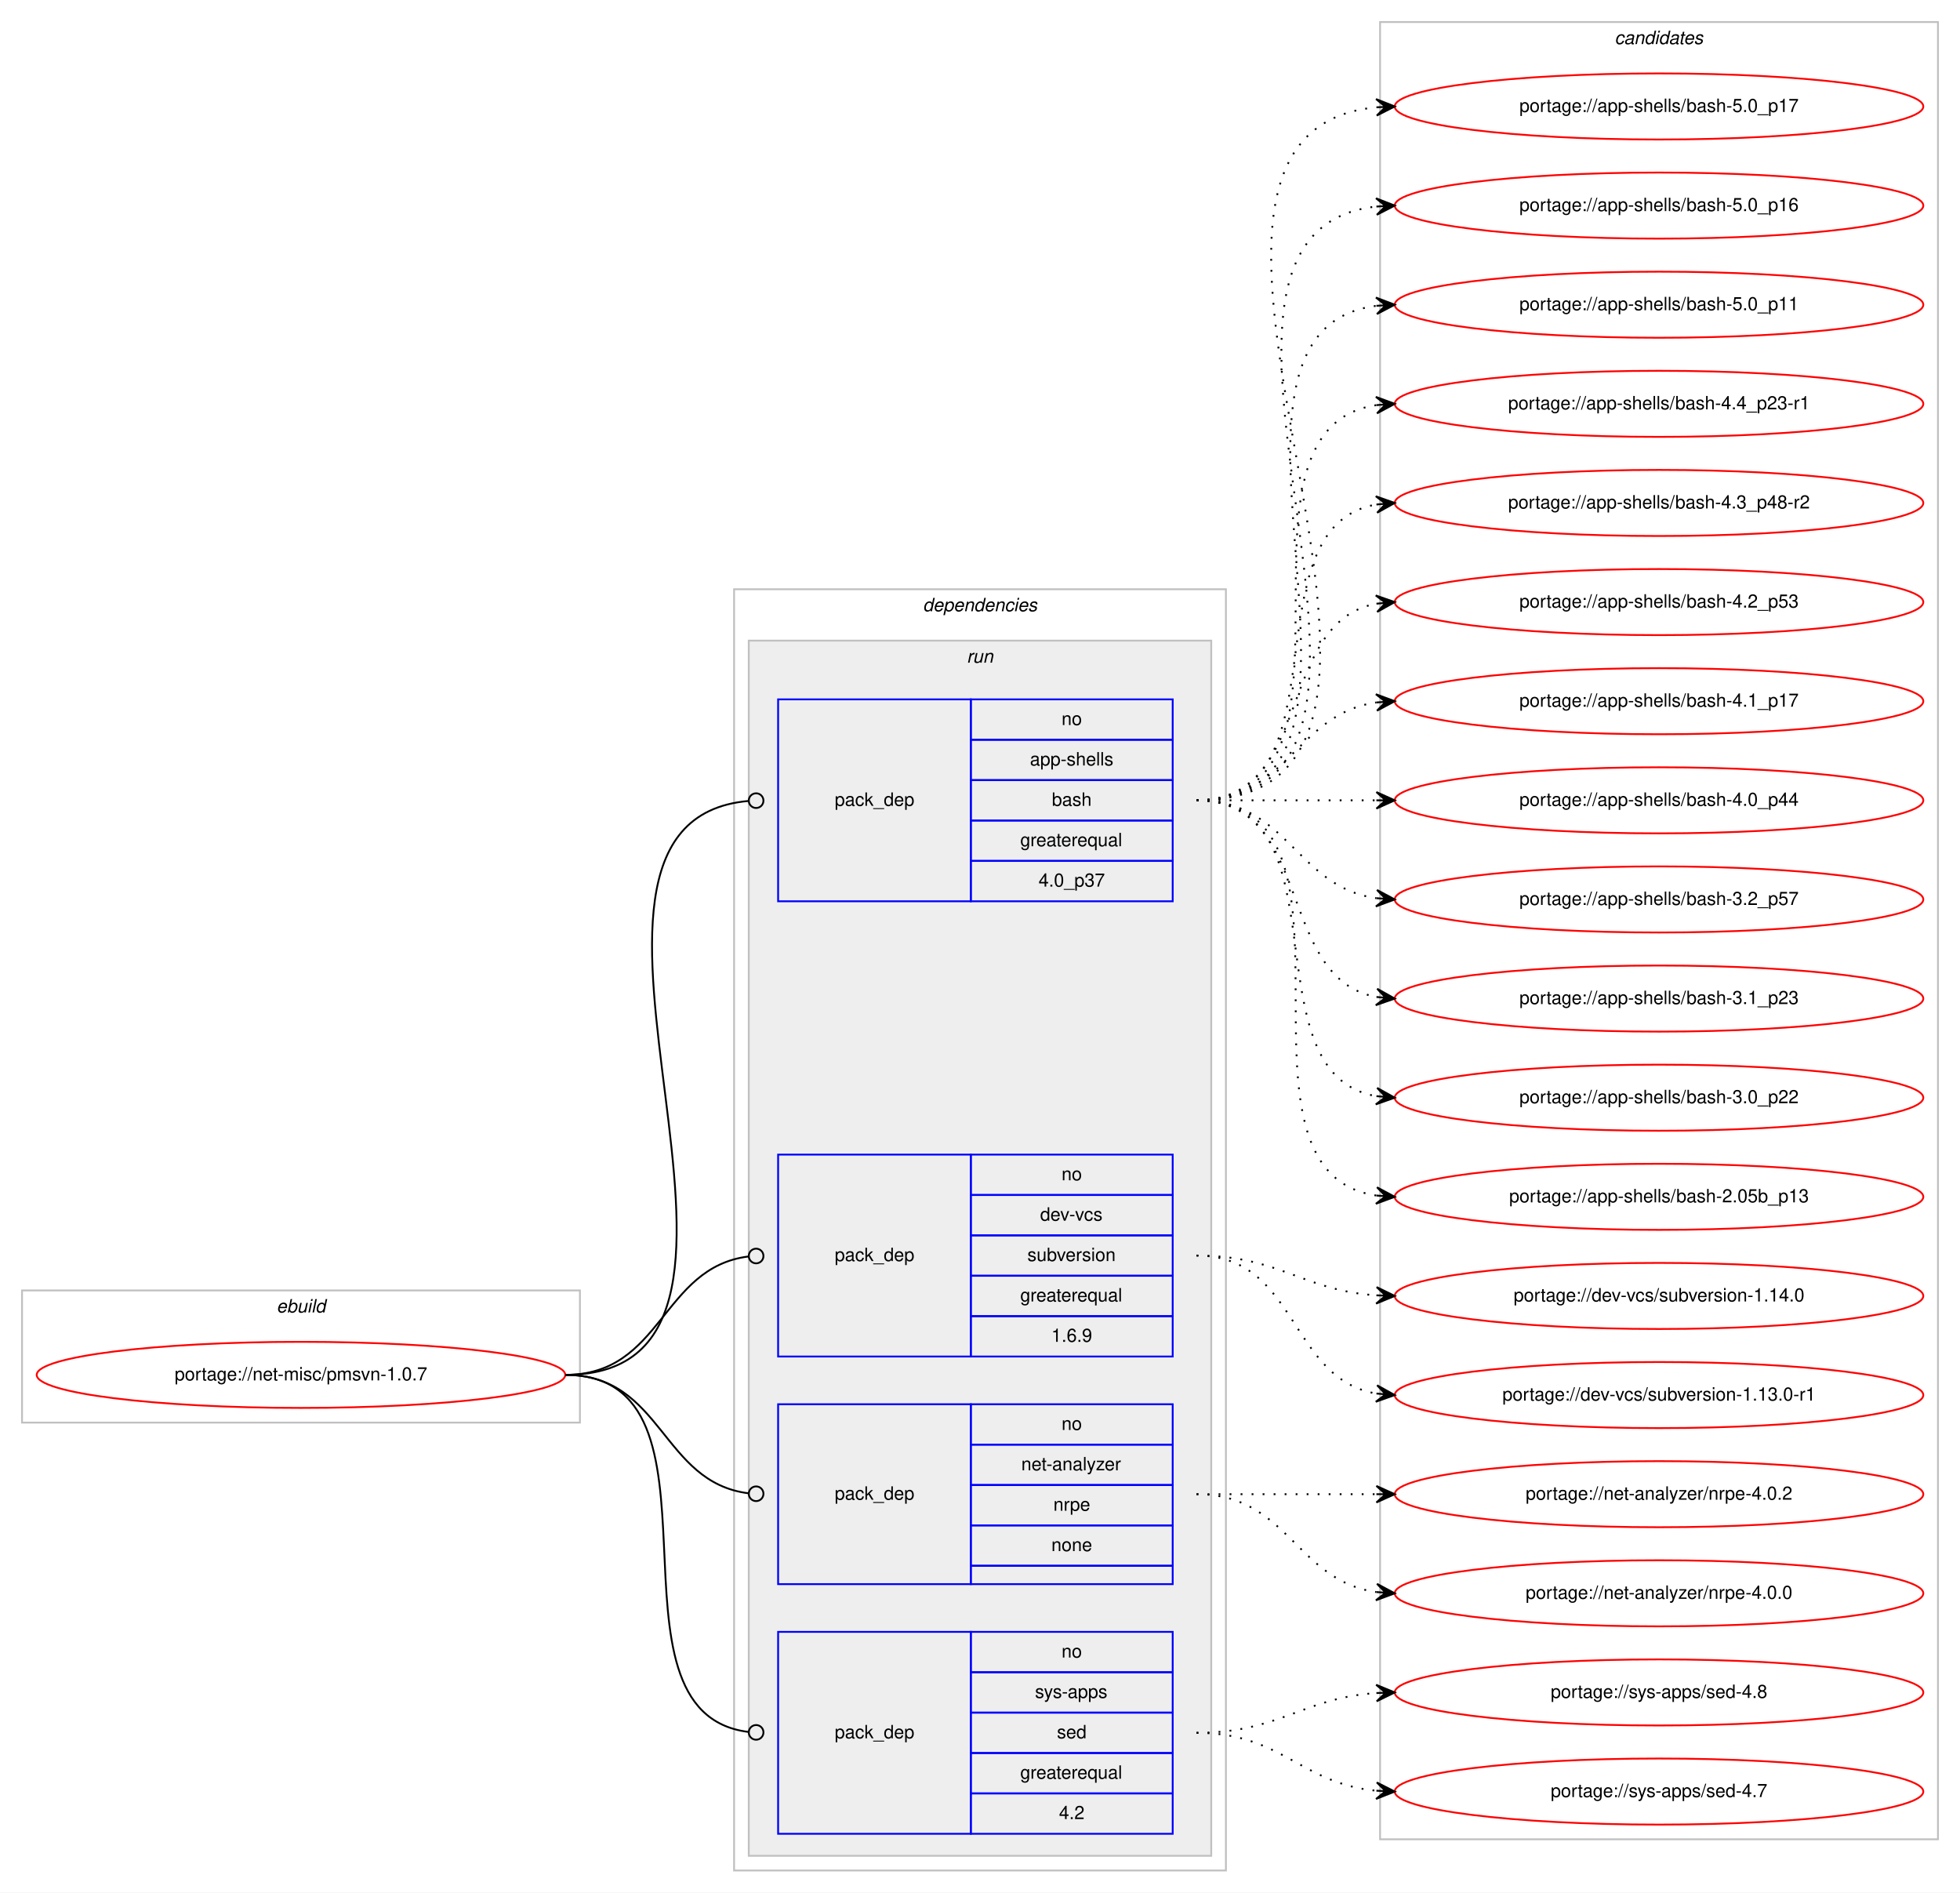
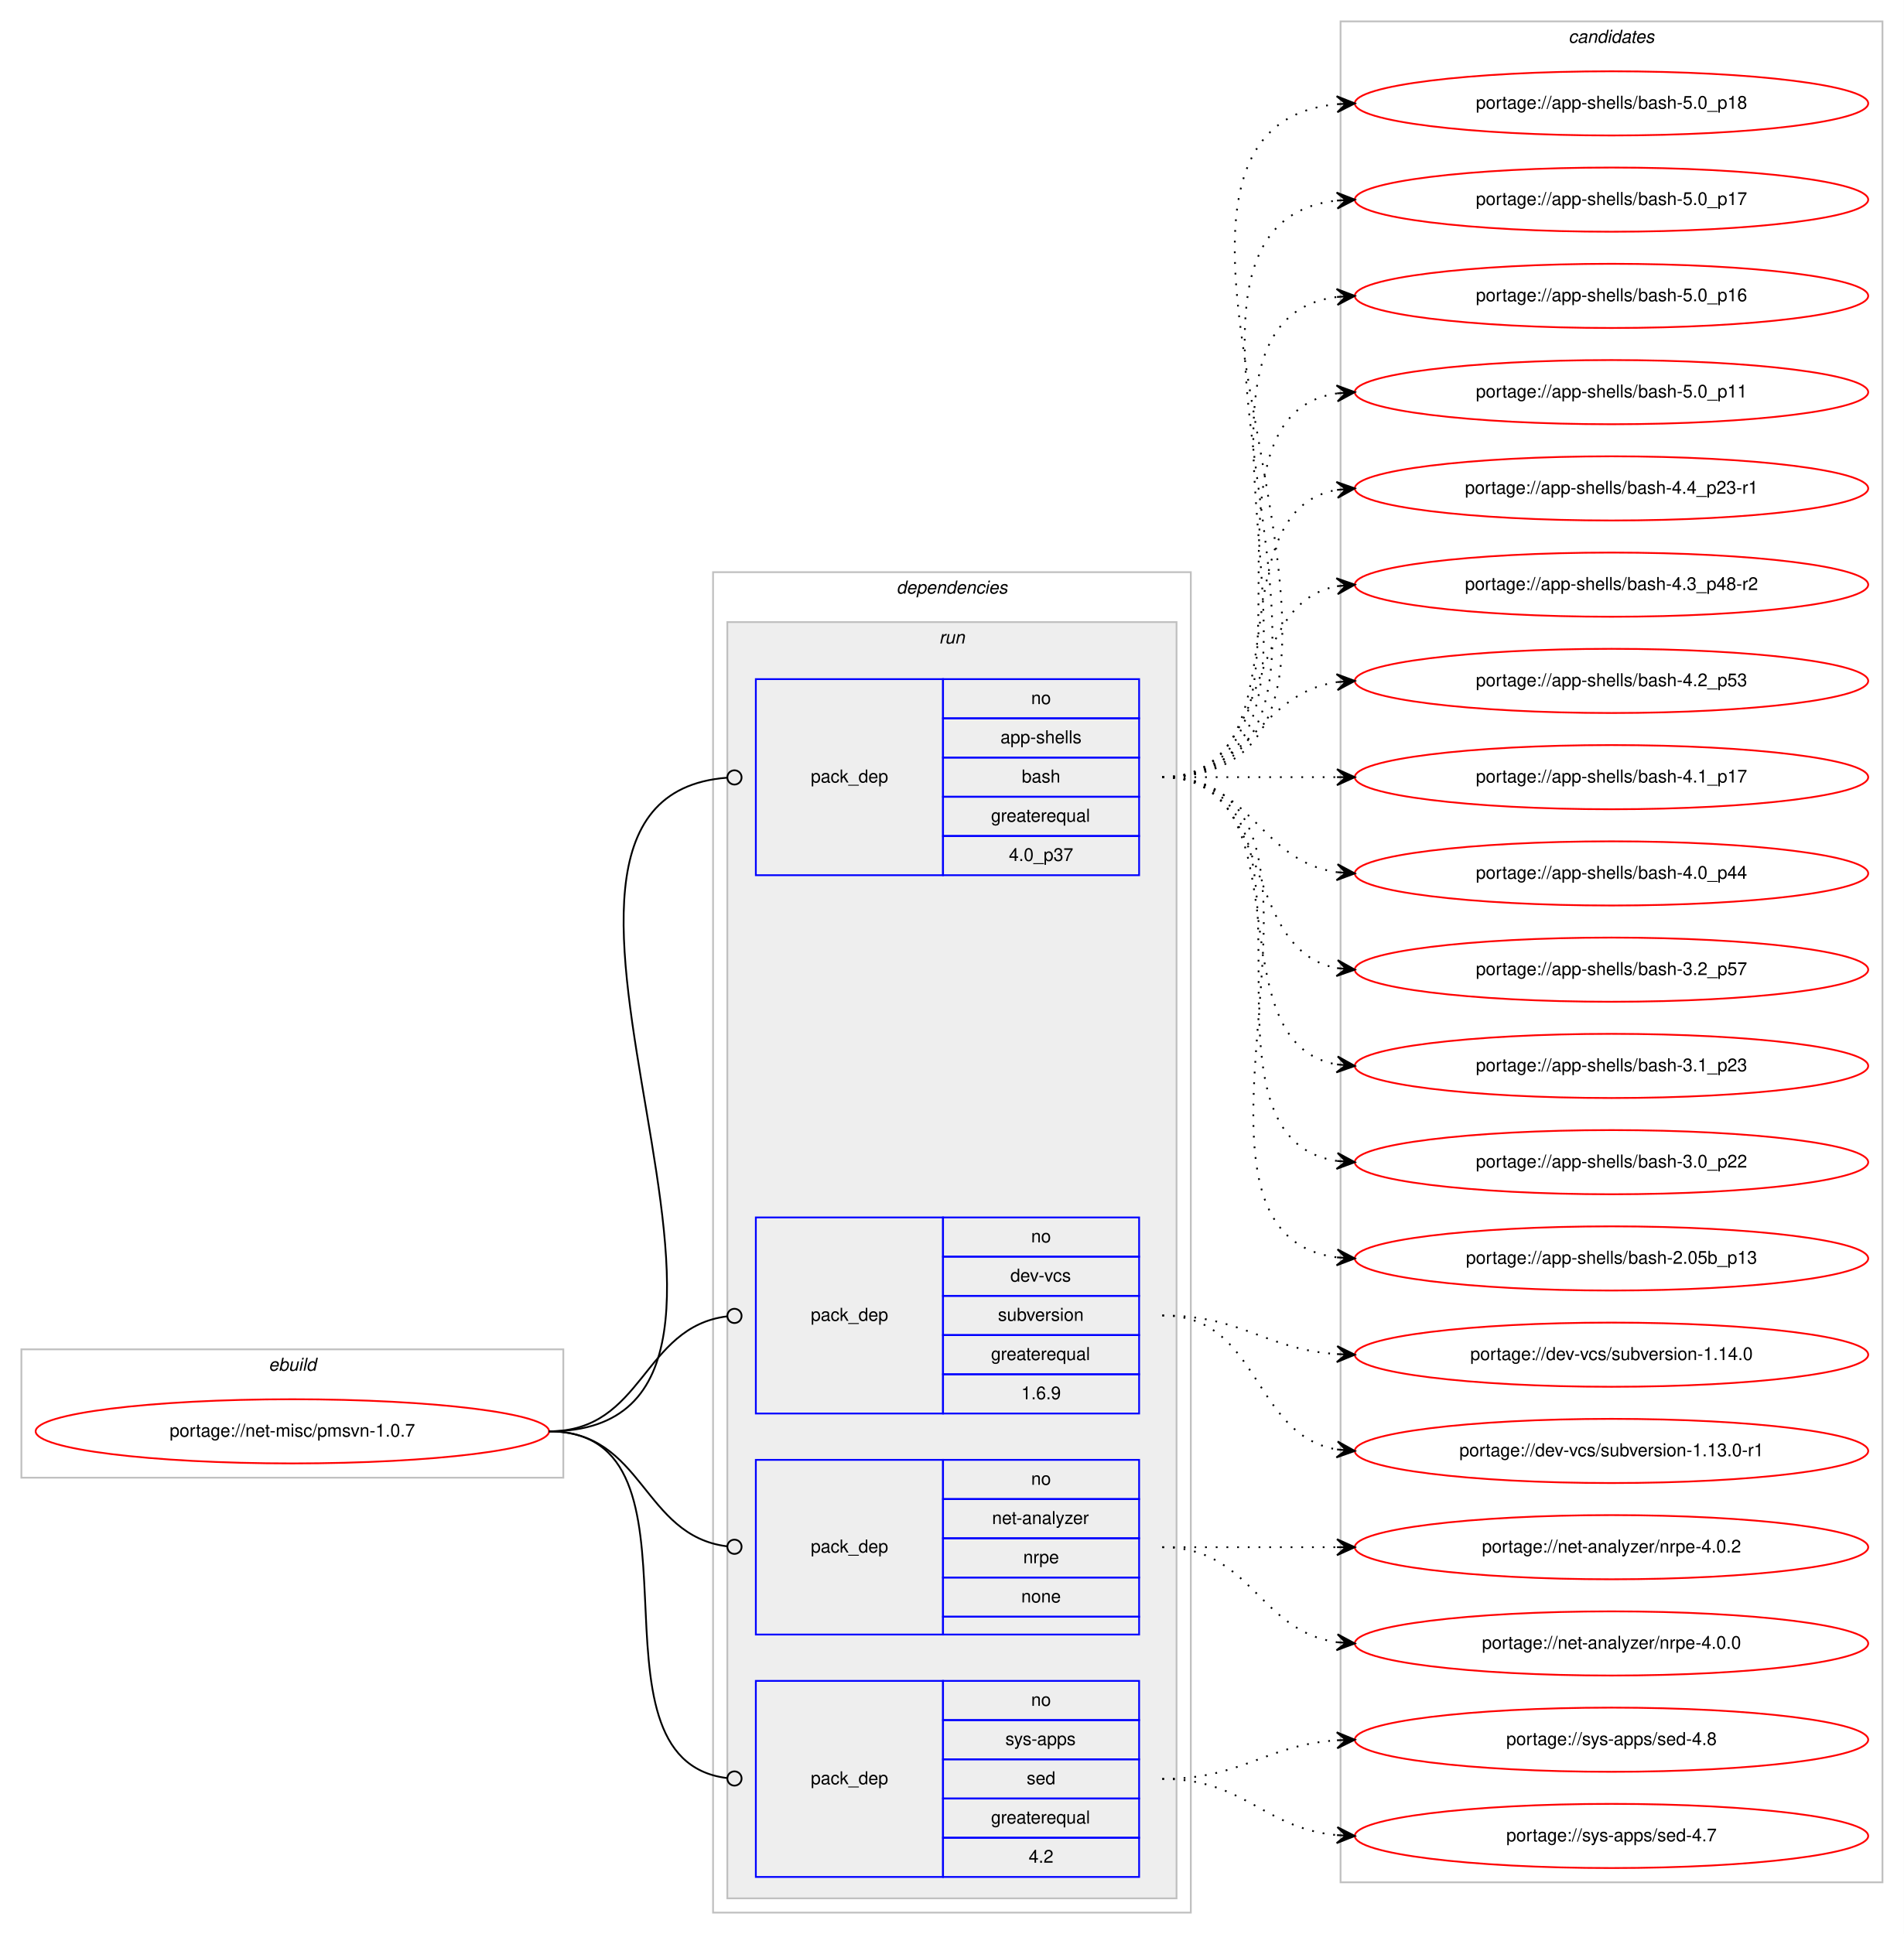
- <svg xmlns="http://www.w3.org/2000/svg" xmlns:xlink="http://www.w3.org/1999/xlink" width="1068pt" height="1031pt" viewBox="0.00 0.00 1068.00 1031.00">
-   <g id="graph0" class="graph" transform="scale(1 1) rotate(0) translate(4 1027)">
-     <polygon fill="#ffffff" stroke="transparent" points="-4,4 -4,-1027 1064,-1027 1064,4 -4,4" />
+ <svg xmlns="http://www.w3.org/2000/svg" xmlns:xlink="http://www.w3.org/1999/xlink" width="1068pt" height="1085pt" viewBox="0.00 0.00 1068.00 1085.00">
+   <g id="graph0" class="graph" transform="scale(1 1) rotate(0) translate(4 1081)">
+     <polygon fill="#ffffff" stroke="transparent" points="-4,4 -4,-1081 1064,-1081 1064,4 -4,4" />
    <g id="clust1" class="cluster">
      <polygon fill="none" stroke="#c0c0c0" points="8,-252 8,-324 312,-324 312,-252 8,-252" />
      <text text-anchor="start" x="146.663" y="-312" font-family="Helvetica,sans-Serif" font-style="italic" font-size="10.00" fill="#000000">ebuild</text>
    </g>
    <g id="clust2" class="cluster">
-       <polygon fill="none" stroke="#c0c0c0" points="396,-8 396,-706 664,-706 664,-8 396,-8" />
-       <text text-anchor="start" x="498.875" y="-694" font-family="Helvetica,sans-Serif" font-style="italic" font-size="10.00" fill="#000000">dependencies</text>
+       <polygon fill="none" stroke="#c0c0c0" points="396,-8 396,-760 664,-760 664,-8 396,-8" />
+       <text text-anchor="start" x="498.875" y="-748" font-family="Helvetica,sans-Serif" font-style="italic" font-size="10.00" fill="#000000">dependencies</text>
    </g>
    <g id="clust5" class="cluster">
-       <polygon fill="#eeeeee" stroke="#c0c0c0" points="404,-16 404,-678 656,-678 656,-16 404,-16" />
-       <text text-anchor="start" x="522.777" y="-666" font-family="Helvetica,sans-Serif" font-style="italic" font-size="10.00" fill="#000000">run</text>
+       <polygon fill="#eeeeee" stroke="#c0c0c0" points="404,-16 404,-732 656,-732 656,-16 404,-16" />
+       <text text-anchor="start" x="522.777" y="-720" font-family="Helvetica,sans-Serif" font-style="italic" font-size="10.00" fill="#000000">run</text>
    </g>
    <g id="clust10" class="cluster">
-       <polygon fill="none" stroke="#c0c0c0" points="748,-25 748,-1015 1052,-1015 1052,-25 748,-25" />
-       <text text-anchor="start" x="875.824" y="-1003" font-family="Helvetica,sans-Serif" font-style="italic" font-size="10.00" fill="#000000">candidates</text>
+       <polygon fill="none" stroke="#c0c0c0" points="748,-25 748,-1069 1052,-1069 1052,-25 748,-25" />
+       <text text-anchor="start" x="875.824" y="-1057" font-family="Helvetica,sans-Serif" font-style="italic" font-size="10.00" fill="#000000">candidates</text>
    </g>
    <g id="node1" class="node">
      <g id="a_node1">
        <a xlink:href="../net-misc/pmsvn-1.0.7.svg" xlink:title="portage://net-misc/pmsvn-1.0.7">
          <ellipse fill="none" stroke="#ff0000" cx="160" cy="-278" rx="144" ry="18" />
          <text text-anchor="middle" x="160" y="-275" font-family="Helvetica,sans-Serif" font-size="10.00" fill="#000000">portage://net-misc/pmsvn-1.0.7</text>
        </a>
      </g>
    </g>
    <g id="node2" class="node">
-       <polygon fill="none" stroke="#0000ff" points="420,-536 420,-646 525,-646 525,-536 420,-536" />
-       <text text-anchor="start" x="450.823" y="-588" font-family="Helvetica,sans-Serif" font-size="10.00" fill="#000000">pack_dep</text>
-       <polygon fill="none" stroke="#0000ff" points="525,-624 525,-646 635,-646 635,-624 525,-624" />
-       <text text-anchor="start" x="574.441" y="-632" font-family="Helvetica,sans-Serif" font-size="10.00" fill="#000000">no</text>
-       <polygon fill="none" stroke="#0000ff" points="525,-602 525,-624 635,-624 635,-602 525,-602" />
-       <text text-anchor="start" x="557.219" y="-610" font-family="Helvetica,sans-Serif" font-size="10.00" fill="#000000">app-shells</text>
-       <polygon fill="none" stroke="#0000ff" points="525,-580 525,-602 635,-602 635,-580 525,-580" />
-       <text text-anchor="start" x="569.162" y="-588" font-family="Helvetica,sans-Serif" font-size="10.00" fill="#000000">bash</text>
-       <polygon fill="none" stroke="#0000ff" points="525,-558 525,-580 635,-580 635,-558 525,-558" />
-       <text text-anchor="start" x="551.936" y="-566" font-family="Helvetica,sans-Serif" font-size="10.00" fill="#000000">greaterequal</text>
-       <polygon fill="none" stroke="#0000ff" points="525,-536 525,-558 635,-558 635,-536 525,-536" />
-       <text text-anchor="start" x="561.933" y="-544" font-family="Helvetica,sans-Serif" font-size="10.00" fill="#000000">4.0_p37</text>
+       <polygon fill="none" stroke="#0000ff" points="420,-590 420,-700 525,-700 525,-590 420,-590" />
+       <text text-anchor="start" x="450.823" y="-642" font-family="Helvetica,sans-Serif" font-size="10.00" fill="#000000">pack_dep</text>
+       <polygon fill="none" stroke="#0000ff" points="525,-678 525,-700 635,-700 635,-678 525,-678" />
+       <text text-anchor="start" x="574.441" y="-686" font-family="Helvetica,sans-Serif" font-size="10.00" fill="#000000">no</text>
+       <polygon fill="none" stroke="#0000ff" points="525,-656 525,-678 635,-678 635,-656 525,-656" />
+       <text text-anchor="start" x="557.219" y="-664" font-family="Helvetica,sans-Serif" font-size="10.00" fill="#000000">app-shells</text>
+       <polygon fill="none" stroke="#0000ff" points="525,-634 525,-656 635,-656 635,-634 525,-634" />
+       <text text-anchor="start" x="569.162" y="-642" font-family="Helvetica,sans-Serif" font-size="10.00" fill="#000000">bash</text>
+       <polygon fill="none" stroke="#0000ff" points="525,-612 525,-634 635,-634 635,-612 525,-612" />
+       <text text-anchor="start" x="551.936" y="-620" font-family="Helvetica,sans-Serif" font-size="10.00" fill="#000000">greaterequal</text>
+       <polygon fill="none" stroke="#0000ff" points="525,-590 525,-612 635,-612 635,-590 525,-590" />
+       <text text-anchor="start" x="561.933" y="-598" font-family="Helvetica,sans-Serif" font-size="10.00" fill="#000000">4.0_p37</text>
    </g>
    <g id="edge1" class="edge">
-       <path fill="none" stroke="#000000" d="M304,-278C448.285,-278 271.991,-578.893 403.754,-590.646" />
-       <ellipse fill="none" stroke="#000000" cx="408.004" cy="-590.829" rx="4" ry="4" />
+       <path fill="none" stroke="#000000" d="M304,-278C471.204,-278 249.567,-632.916 403.861,-644.7" />
+       <ellipse fill="none" stroke="#000000" cx="408.003" cy="-644.853" rx="4" ry="4" />
    </g>
    <g id="node3" class="node">
      <polygon fill="none" stroke="#0000ff" points="420,-288 420,-398 525,-398 525,-288 420,-288" />
      <text text-anchor="start" x="450.823" y="-340" font-family="Helvetica,sans-Serif" font-size="10.00" fill="#000000">pack_dep</text>
      <polygon fill="none" stroke="#0000ff" points="525,-376 525,-398 635,-398 635,-376 525,-376" />
      <text text-anchor="start" x="574.441" y="-384" font-family="Helvetica,sans-Serif" font-size="10.00" fill="#000000">no</text>
      <polygon fill="none" stroke="#0000ff" points="525,-354 525,-376 635,-376 635,-354 525,-354" />
      <text text-anchor="start" x="562.777" y="-362" font-family="Helvetica,sans-Serif" font-size="10.00" fill="#000000">dev-vcs</text>
      <polygon fill="none" stroke="#0000ff" points="525,-332 525,-354 635,-354 635,-332 525,-332" />
      <text text-anchor="start" x="555.828" y="-340" font-family="Helvetica,sans-Serif" font-size="10.00" fill="#000000">subversion</text>
      <polygon fill="none" stroke="#0000ff" points="525,-310 525,-332 635,-332 635,-310 525,-310" />
      <text text-anchor="start" x="551.936" y="-318" font-family="Helvetica,sans-Serif" font-size="10.00" fill="#000000">greaterequal</text>
      <polygon fill="none" stroke="#0000ff" points="525,-288 525,-310 635,-310 635,-288 525,-288" />
      <text text-anchor="start" x="568.883" y="-296" font-family="Helvetica,sans-Serif" font-size="10.00" fill="#000000">1.6.9</text>
    </g>
    <g id="edge2" class="edge">
      <path fill="none" stroke="#000000" d="M304,-278C357.178,-278 356.233,-336.566 403.914,-342.514" />
      <ellipse fill="none" stroke="#000000" cx="408.007" cy="-342.76" rx="4" ry="4" />
    </g>
    <g id="node4" class="node">
      <polygon fill="none" stroke="#0000ff" points="420,-164 420,-262 525,-262 525,-164 420,-164" />
      <text text-anchor="start" x="450.823" y="-210" font-family="Helvetica,sans-Serif" font-size="10.00" fill="#000000">pack_dep</text>
      <polygon fill="none" stroke="#0000ff" points="525,-240 525,-262 635,-262 635,-240 525,-240" />
      <text text-anchor="start" x="574.441" y="-248" font-family="Helvetica,sans-Serif" font-size="10.00" fill="#000000">no</text>
      <polygon fill="none" stroke="#0000ff" points="525,-218 525,-240 635,-240 635,-218 525,-218" />
      <text text-anchor="start" x="552.495" y="-226" font-family="Helvetica,sans-Serif" font-size="10.00" fill="#000000">net-analyzer</text>
      <polygon fill="none" stroke="#0000ff" points="525,-196 525,-218 635,-218 635,-196 525,-196" />
      <text text-anchor="start" x="569.997" y="-204" font-family="Helvetica,sans-Serif" font-size="10.00" fill="#000000">nrpe</text>
      <polygon fill="none" stroke="#0000ff" points="525,-174 525,-196 635,-196 635,-174 525,-174" />
      <text text-anchor="start" x="568.882" y="-182" font-family="Helvetica,sans-Serif" font-size="10.00" fill="#000000">none</text>
      <polygon fill="none" stroke="#0000ff" points="525,-164 525,-174 635,-174 635,-164 525,-164" />
    </g>
    <g id="edge3" class="edge">
      <path fill="none" stroke="#000000" d="M304,-278C357.178,-278 356.233,-219.434 403.914,-213.486" />
      <ellipse fill="none" stroke="#000000" cx="408.007" cy="-213.24" rx="4" ry="4" />
    </g>
    <g id="node5" class="node">
      <polygon fill="none" stroke="#0000ff" points="420,-28 420,-138 525,-138 525,-28 420,-28" />
      <text text-anchor="start" x="450.823" y="-80" font-family="Helvetica,sans-Serif" font-size="10.00" fill="#000000">pack_dep</text>
      <polygon fill="none" stroke="#0000ff" points="525,-116 525,-138 635,-138 635,-116 525,-116" />
      <text text-anchor="start" x="574.441" y="-124" font-family="Helvetica,sans-Serif" font-size="10.00" fill="#000000">no</text>
      <polygon fill="none" stroke="#0000ff" points="525,-94 525,-116 635,-116 635,-94 525,-94" />
      <text text-anchor="start" x="559.997" y="-102" font-family="Helvetica,sans-Serif" font-size="10.00" fill="#000000">sys-apps</text>
      <polygon fill="none" stroke="#0000ff" points="525,-72 525,-94 635,-94 635,-72 525,-72" />
      <text text-anchor="start" x="571.941" y="-80" font-family="Helvetica,sans-Serif" font-size="10.00" fill="#000000">sed</text>
      <polygon fill="none" stroke="#0000ff" points="525,-50 525,-72 635,-72 635,-50 525,-50" />
      <text text-anchor="start" x="551.936" y="-58" font-family="Helvetica,sans-Serif" font-size="10.00" fill="#000000">greaterequal</text>
      <polygon fill="none" stroke="#0000ff" points="525,-28 525,-50 635,-50 635,-28 525,-28" />
      <text text-anchor="start" x="573.052" y="-36" font-family="Helvetica,sans-Serif" font-size="10.00" fill="#000000">4.2</text>
    </g>
    <g id="edge4" class="edge">
      <path fill="none" stroke="#000000" d="M304,-278C400.169,-278 318.048,-94.258 403.77,-83.492" />
      <ellipse fill="none" stroke="#000000" cx="408.007" cy="-83.239" rx="4" ry="4" />
    </g>
    <g id="node6" class="node">
      <g id="a_node6">
+         <a xlink:href="../app-shells/bash-5.0_p18.svg" xlink:title="portage://app-shells/bash-5.0_p18">
+           <ellipse fill="none" stroke="#ff0000" cx="900" cy="-1023" rx="144" ry="18" />
+           <text text-anchor="middle" x="900" y="-1020" font-family="Helvetica,sans-Serif" font-size="10.00" fill="#000000">portage://app-shells/bash-5.0_p18</text>
+         </a>
+       </g>
+     </g>
+     <g id="edge5" class="edge">
+       <path fill="none" stroke="#000000" stroke-dasharray="1,5" d="M648,-645C819.139,-645 591.005,-1007.655 745.768,-1022.53" />
+       <polygon fill="#000000" stroke="#000000" points="756,-1023 745.804,-1027.036 751.005,-1022.77 746.011,-1022.541 746.011,-1022.541 746.011,-1022.541 751.005,-1022.77 746.217,-1018.045 756,-1023 756,-1023" />
+     </g>
+     <g id="node7" class="node">
+       <g id="a_node7">
        <a xlink:href="../app-shells/bash-5.0_p17.svg" xlink:title="portage://app-shells/bash-5.0_p17">
          <ellipse fill="none" stroke="#ff0000" cx="900" cy="-969" rx="144" ry="18" />
          <text text-anchor="middle" x="900" y="-966" font-family="Helvetica,sans-Serif" font-size="10.00" fill="#000000">portage://app-shells/bash-5.0_p17</text>
        </a>
      </g>
    </g>
-     <g id="edge5" class="edge">
-       <path fill="none" stroke="#000000" stroke-dasharray="1,5" d="M648,-591C819.139,-591 591.005,-953.655 745.768,-968.53" />
-       <polygon fill="#000000" stroke="#000000" points="756,-969 745.804,-973.036 751.005,-968.77 746.011,-968.541 746.011,-968.541 746.011,-968.541 751.005,-968.77 746.217,-964.045 756,-969 756,-969" />
-     </g>
-     <g id="node7" class="node">
-       <g id="a_node7">
+     <g id="edge6" class="edge">
+       <path fill="none" stroke="#000000" stroke-dasharray="1,5" d="M648,-645C796.232,-645 613.188,-953.99 745.891,-968.474" />
+       <polygon fill="#000000" stroke="#000000" points="756,-969 745.78,-972.975 751.007,-968.74 746.014,-968.481 746.014,-968.481 746.014,-968.481 751.007,-968.74 746.247,-963.987 756,-969 756,-969" />
+     </g>
+     <g id="node8" class="node">
+       <g id="a_node8">
        <a xlink:href="../app-shells/bash-5.0_p16.svg" xlink:title="portage://app-shells/bash-5.0_p16">
          <ellipse fill="none" stroke="#ff0000" cx="900" cy="-915" rx="144" ry="18" />
          <text text-anchor="middle" x="900" y="-912" font-family="Helvetica,sans-Serif" font-size="10.00" fill="#000000">portage://app-shells/bash-5.0_p16</text>
        </a>
      </g>
    </g>
-     <g id="edge6" class="edge">
-       <path fill="none" stroke="#000000" stroke-dasharray="1,5" d="M648,-591C796.232,-591 613.188,-899.99 745.891,-914.474" />
-       <polygon fill="#000000" stroke="#000000" points="756,-915 745.78,-918.975 751.007,-914.74 746.014,-914.481 746.014,-914.481 746.014,-914.481 751.007,-914.74 746.247,-909.987 756,-915 756,-915" />
-     </g>
-     <g id="node8" class="node">
-       <g id="a_node8">
+     <g id="edge7" class="edge">
+       <path fill="none" stroke="#000000" stroke-dasharray="1,5" d="M648,-645C773.71,-645 634.777,-900.436 746.014,-914.405" />
+       <polygon fill="#000000" stroke="#000000" points="756,-915 745.75,-918.898 751.009,-914.703 746.018,-914.405 746.018,-914.405 746.018,-914.405 751.009,-914.703 746.285,-909.913 756,-915 756,-915" />
+     </g>
+     <g id="node9" class="node">
+       <g id="a_node9">
        <a xlink:href="../app-shells/bash-5.0_p11.svg" xlink:title="portage://app-shells/bash-5.0_p11">
          <ellipse fill="none" stroke="#ff0000" cx="900" cy="-861" rx="144" ry="18" />
          <text text-anchor="middle" x="900" y="-858" font-family="Helvetica,sans-Serif" font-size="10.00" fill="#000000">portage://app-shells/bash-5.0_p11</text>
        </a>
      </g>
    </g>
-     <g id="edge7" class="edge">
-       <path fill="none" stroke="#000000" stroke-dasharray="1,5" d="M648,-591C773.71,-591 634.777,-846.436 746.014,-860.405" />
-       <polygon fill="#000000" stroke="#000000" points="756,-861 745.75,-864.898 751.009,-860.703 746.018,-860.405 746.018,-860.405 746.018,-860.405 751.009,-860.703 746.285,-855.913 756,-861 756,-861" />
-     </g>
-     <g id="node9" class="node">
-       <g id="a_node9">
+     <g id="edge8" class="edge">
+       <path fill="none" stroke="#000000" stroke-dasharray="1,5" d="M648,-645C751.768,-645 655.516,-846.894 746.001,-860.301" />
+       <polygon fill="#000000" stroke="#000000" points="756,-861 745.711,-864.792 751.012,-860.652 746.024,-860.303 746.024,-860.303 746.024,-860.303 751.012,-860.652 746.338,-855.814 756,-861 756,-861" />
+     </g>
+     <g id="node10" class="node">
+       <g id="a_node10">
        <a xlink:href="../app-shells/bash-4.4_p23-r1.svg" xlink:title="portage://app-shells/bash-4.4_p23-r1">
          <ellipse fill="none" stroke="#ff0000" cx="900" cy="-807" rx="144" ry="18" />
          <text text-anchor="middle" x="900" y="-804" font-family="Helvetica,sans-Serif" font-size="10.00" fill="#000000">portage://app-shells/bash-4.4_p23-r1</text>
        </a>
      </g>
    </g>
-     <g id="edge8" class="edge">
-       <path fill="none" stroke="#000000" stroke-dasharray="1,5" d="M648,-591C751.768,-591 655.516,-792.894 746.001,-806.301" />
-       <polygon fill="#000000" stroke="#000000" points="756,-807 745.711,-810.792 751.012,-806.652 746.024,-806.303 746.024,-806.303 746.024,-806.303 751.012,-806.652 746.338,-801.814 756,-807 756,-807" />
-     </g>
-     <g id="node10" class="node">
-       <g id="a_node10">
+     <g id="edge9" class="edge">
+       <path fill="none" stroke="#000000" stroke-dasharray="1,5" d="M648,-645C730.815,-645 674.779,-793.377 745.661,-806.128" />
+       <polygon fill="#000000" stroke="#000000" points="756,-807 745.657,-810.644 751.018,-806.58 746.035,-806.16 746.035,-806.16 746.035,-806.16 751.018,-806.58 746.413,-801.676 756,-807 756,-807" />
+     </g>
+     <g id="node11" class="node">
+       <g id="a_node11">
        <a xlink:href="../app-shells/bash-4.3_p48-r2.svg" xlink:title="portage://app-shells/bash-4.3_p48-r2">
          <ellipse fill="none" stroke="#ff0000" cx="900" cy="-753" rx="144" ry="18" />
          <text text-anchor="middle" x="900" y="-750" font-family="Helvetica,sans-Serif" font-size="10.00" fill="#000000">portage://app-shells/bash-4.3_p48-r2</text>
        </a>
      </g>
    </g>
-     <g id="edge9" class="edge">
-       <path fill="none" stroke="#000000" stroke-dasharray="1,5" d="M648,-591C730.815,-591 674.779,-739.377 745.661,-752.128" />
-       <polygon fill="#000000" stroke="#000000" points="756,-753 745.657,-756.644 751.018,-752.58 746.035,-752.16 746.035,-752.16 746.035,-752.16 751.018,-752.58 746.413,-747.676 756,-753 756,-753" />
-     </g>
-     <g id="node11" class="node">
-       <g id="a_node11">
+     <g id="edge10" class="edge">
+       <path fill="none" stroke="#000000" stroke-dasharray="1,5" d="M648,-645C712.303,-645 690.78,-741.91 746.031,-752.131" />
+       <polygon fill="#000000" stroke="#000000" points="756,-753 745.647,-756.614 751.019,-752.566 746.038,-752.131 746.038,-752.131 746.038,-752.131 751.019,-752.566 746.429,-747.648 756,-753 756,-753" />
+     </g>
+     <g id="node12" class="node">
+       <g id="a_node12">
        <a xlink:href="../app-shells/bash-4.2_p53.svg" xlink:title="portage://app-shells/bash-4.2_p53">
          <ellipse fill="none" stroke="#ff0000" cx="900" cy="-699" rx="144" ry="18" />
          <text text-anchor="middle" x="900" y="-696" font-family="Helvetica,sans-Serif" font-size="10.00" fill="#000000">portage://app-shells/bash-4.2_p53</text>
        </a>
      </g>
    </g>
-     <g id="edge10" class="edge">
-       <path fill="none" stroke="#000000" stroke-dasharray="1,5" d="M648,-591C712.303,-591 690.78,-687.91 746.031,-698.131" />
-       <polygon fill="#000000" stroke="#000000" points="756,-699 745.647,-702.614 751.019,-698.566 746.038,-698.131 746.038,-698.131 746.038,-698.131 751.019,-698.566 746.429,-693.648 756,-699 756,-699" />
-     </g>
-     <g id="node12" class="node">
-       <g id="a_node12">
+     <g id="edge11" class="edge">
+       <path fill="none" stroke="#000000" stroke-dasharray="1,5" d="M648,-645C698.102,-645 702.012,-692.066 745.979,-698.317" />
+       <polygon fill="#000000" stroke="#000000" points="756,-699 745.717,-702.81 751.012,-698.66 746.023,-698.32 746.023,-698.32 746.023,-698.32 751.012,-698.66 746.329,-693.831 756,-699 756,-699" />
+     </g>
+     <g id="node13" class="node">
+       <g id="a_node13">
        <a xlink:href="../app-shells/bash-4.1_p17.svg" xlink:title="portage://app-shells/bash-4.1_p17">
          <ellipse fill="none" stroke="#ff0000" cx="900" cy="-645" rx="144" ry="18" />
          <text text-anchor="middle" x="900" y="-642" font-family="Helvetica,sans-Serif" font-size="10.00" fill="#000000">portage://app-shells/bash-4.1_p17</text>
        </a>
      </g>
    </g>
-     <g id="edge11" class="edge">
-       <path fill="none" stroke="#000000" stroke-dasharray="1,5" d="M648,-591C698.102,-591 702.012,-638.066 745.979,-644.317" />
-       <polygon fill="#000000" stroke="#000000" points="756,-645 745.717,-648.81 751.012,-644.66 746.023,-644.32 746.023,-644.32 746.023,-644.32 751.012,-644.66 746.329,-639.831 756,-645 756,-645" />
-     </g>
-     <g id="node13" class="node">
-       <g id="a_node13">
+     <g id="edge12" class="edge">
+       <path fill="none" stroke="#000000" stroke-dasharray="1,5" d="M648,-645C692.438,-645 706.02,-645 745.878,-645" />
+       <polygon fill="#000000" stroke="#000000" points="756,-645 746,-649.5 751,-645 746,-645 746,-645 746,-645 751,-645 746,-640.5 756,-645 756,-645" />
+     </g>
+     <g id="node14" class="node">
+       <g id="a_node14">
        <a xlink:href="../app-shells/bash-4.0_p44.svg" xlink:title="portage://app-shells/bash-4.0_p44">
          <ellipse fill="none" stroke="#ff0000" cx="900" cy="-591" rx="144" ry="18" />
          <text text-anchor="middle" x="900" y="-588" font-family="Helvetica,sans-Serif" font-size="10.00" fill="#000000">portage://app-shells/bash-4.0_p44</text>
        </a>
      </g>
    </g>
-     <g id="edge12" class="edge">
-       <path fill="none" stroke="#000000" stroke-dasharray="1,5" d="M648,-591C692.438,-591 706.02,-591 745.878,-591" />
-       <polygon fill="#000000" stroke="#000000" points="756,-591 746,-595.5 751,-591 746,-591 746,-591 746,-591 751,-591 746,-586.5 756,-591 756,-591" />
-     </g>
-     <g id="node14" class="node">
-       <g id="a_node14">
+     <g id="edge13" class="edge">
+       <path fill="none" stroke="#000000" stroke-dasharray="1,5" d="M648,-645C698.102,-645 702.012,-597.934 745.979,-591.683" />
+       <polygon fill="#000000" stroke="#000000" points="756,-591 746.329,-596.169 751.012,-591.34 746.023,-591.68 746.023,-591.68 746.023,-591.68 751.012,-591.34 745.717,-587.19 756,-591 756,-591" />
+     </g>
+     <g id="node15" class="node">
+       <g id="a_node15">
        <a xlink:href="../app-shells/bash-3.2_p57.svg" xlink:title="portage://app-shells/bash-3.2_p57">
          <ellipse fill="none" stroke="#ff0000" cx="900" cy="-537" rx="144" ry="18" />
          <text text-anchor="middle" x="900" y="-534" font-family="Helvetica,sans-Serif" font-size="10.00" fill="#000000">portage://app-shells/bash-3.2_p57</text>
        </a>
      </g>
    </g>
-     <g id="edge13" class="edge">
-       <path fill="none" stroke="#000000" stroke-dasharray="1,5" d="M648,-591C698.102,-591 702.012,-543.934 745.979,-537.683" />
-       <polygon fill="#000000" stroke="#000000" points="756,-537 746.329,-542.169 751.012,-537.34 746.023,-537.68 746.023,-537.68 746.023,-537.68 751.012,-537.34 745.717,-533.19 756,-537 756,-537" />
-     </g>
-     <g id="node15" class="node">
-       <g id="a_node15">
+     <g id="edge14" class="edge">
+       <path fill="none" stroke="#000000" stroke-dasharray="1,5" d="M648,-645C712.303,-645 690.78,-548.09 746.031,-537.869" />
+       <polygon fill="#000000" stroke="#000000" points="756,-537 746.429,-542.352 751.019,-537.434 746.038,-537.869 746.038,-537.869 746.038,-537.869 751.019,-537.434 745.647,-533.386 756,-537 756,-537" />
+     </g>
+     <g id="node16" class="node">
+       <g id="a_node16">
        <a xlink:href="../app-shells/bash-3.1_p23.svg" xlink:title="portage://app-shells/bash-3.1_p23">
          <ellipse fill="none" stroke="#ff0000" cx="900" cy="-483" rx="144" ry="18" />
          <text text-anchor="middle" x="900" y="-480" font-family="Helvetica,sans-Serif" font-size="10.00" fill="#000000">portage://app-shells/bash-3.1_p23</text>
        </a>
      </g>
    </g>
-     <g id="edge14" class="edge">
-       <path fill="none" stroke="#000000" stroke-dasharray="1,5" d="M648,-591C712.303,-591 690.78,-494.09 746.031,-483.869" />
-       <polygon fill="#000000" stroke="#000000" points="756,-483 746.429,-488.352 751.019,-483.434 746.038,-483.869 746.038,-483.869 746.038,-483.869 751.019,-483.434 745.647,-479.386 756,-483 756,-483" />
-     </g>
-     <g id="node16" class="node">
-       <g id="a_node16">
+     <g id="edge15" class="edge">
+       <path fill="none" stroke="#000000" stroke-dasharray="1,5" d="M648,-645C730.815,-645 674.779,-496.623 745.661,-483.872" />
+       <polygon fill="#000000" stroke="#000000" points="756,-483 746.413,-488.324 751.018,-483.42 746.035,-483.84 746.035,-483.84 746.035,-483.84 751.018,-483.42 745.657,-479.356 756,-483 756,-483" />
+     </g>
+     <g id="node17" class="node">
+       <g id="a_node17">
        <a xlink:href="../app-shells/bash-3.0_p22.svg" xlink:title="portage://app-shells/bash-3.0_p22">
          <ellipse fill="none" stroke="#ff0000" cx="900" cy="-429" rx="144" ry="18" />
          <text text-anchor="middle" x="900" y="-426" font-family="Helvetica,sans-Serif" font-size="10.00" fill="#000000">portage://app-shells/bash-3.0_p22</text>
        </a>
      </g>
    </g>
-     <g id="edge15" class="edge">
-       <path fill="none" stroke="#000000" stroke-dasharray="1,5" d="M648,-591C730.815,-591 674.779,-442.623 745.661,-429.872" />
-       <polygon fill="#000000" stroke="#000000" points="756,-429 746.413,-434.324 751.018,-429.42 746.035,-429.84 746.035,-429.84 746.035,-429.84 751.018,-429.42 745.657,-425.356 756,-429 756,-429" />
-     </g>
-     <g id="node17" class="node">
-       <g id="a_node17">
+     <g id="edge16" class="edge">
+       <path fill="none" stroke="#000000" stroke-dasharray="1,5" d="M648,-645C751.768,-645 655.516,-443.106 746.001,-429.699" />
+       <polygon fill="#000000" stroke="#000000" points="756,-429 746.338,-434.186 751.012,-429.349 746.024,-429.697 746.024,-429.697 746.024,-429.697 751.012,-429.349 745.711,-425.208 756,-429 756,-429" />
+     </g>
+     <g id="node18" class="node">
+       <g id="a_node18">
        <a xlink:href="../app-shells/bash-2.05b_p13.svg" xlink:title="portage://app-shells/bash-2.05b_p13">
          <ellipse fill="none" stroke="#ff0000" cx="900" cy="-375" rx="144" ry="18" />
          <text text-anchor="middle" x="900" y="-372" font-family="Helvetica,sans-Serif" font-size="10.00" fill="#000000">portage://app-shells/bash-2.05b_p13</text>
        </a>
      </g>
    </g>
-     <g id="edge16" class="edge">
-       <path fill="none" stroke="#000000" stroke-dasharray="1,5" d="M648,-591C751.768,-591 655.516,-389.106 746.001,-375.699" />
-       <polygon fill="#000000" stroke="#000000" points="756,-375 746.338,-380.186 751.012,-375.349 746.024,-375.697 746.024,-375.697 746.024,-375.697 751.012,-375.349 745.711,-371.208 756,-375 756,-375" />
-     </g>
-     <g id="node18" class="node">
-       <g id="a_node18">
+     <g id="edge17" class="edge">
+       <path fill="none" stroke="#000000" stroke-dasharray="1,5" d="M648,-645C773.71,-645 634.777,-389.564 746.014,-375.595" />
+       <polygon fill="#000000" stroke="#000000" points="756,-375 746.285,-380.087 751.009,-375.297 746.018,-375.594 746.018,-375.594 746.018,-375.594 751.009,-375.297 745.75,-371.102 756,-375 756,-375" />
+     </g>
+     <g id="node19" class="node">
+       <g id="a_node19">
        <a xlink:href="../dev-vcs/subversion-1.14.0.svg" xlink:title="portage://dev-vcs/subversion-1.14.0">
          <ellipse fill="none" stroke="#ff0000" cx="900" cy="-321" rx="144" ry="18" />
          <text text-anchor="middle" x="900" y="-318" font-family="Helvetica,sans-Serif" font-size="10.00" fill="#000000">portage://dev-vcs/subversion-1.14.0</text>
        </a>
      </g>
    </g>
-     <g id="edge17" class="edge">
+     <g id="edge18" class="edge">
      <path fill="none" stroke="#000000" stroke-dasharray="1,5" d="M648,-343C693.446,-343 705.361,-324.065 745.961,-321.328" />
      <polygon fill="#000000" stroke="#000000" points="756,-321 746.152,-325.824 751.003,-321.163 746.005,-321.327 746.005,-321.327 746.005,-321.327 751.003,-321.163 745.858,-316.829 756,-321 756,-321" />
    </g>
-     <g id="node19" class="node">
-       <g id="a_node19">
+     <g id="node20" class="node">
+       <g id="a_node20">
        <a xlink:href="../dev-vcs/subversion-1.13.0-r1.svg" xlink:title="portage://dev-vcs/subversion-1.13.0-r1">
          <ellipse fill="none" stroke="#ff0000" cx="900" cy="-267" rx="144" ry="18" />
          <text text-anchor="middle" x="900" y="-264" font-family="Helvetica,sans-Serif" font-size="10.00" fill="#000000">portage://dev-vcs/subversion-1.13.0-r1</text>
        </a>
      </g>
    </g>
-     <g id="edge18" class="edge">
+     <g id="edge19" class="edge">
      <path fill="none" stroke="#000000" stroke-dasharray="1,5" d="M648,-343C703.025,-343 698.214,-276.203 745.76,-267.853" />
      <polygon fill="#000000" stroke="#000000" points="756,-267 746.408,-272.315 751.017,-267.415 746.035,-267.831 746.035,-267.831 746.035,-267.831 751.017,-267.415 745.661,-263.346 756,-267 756,-267" />
    </g>
-     <g id="node20" class="node">
-       <g id="a_node20">
+     <g id="node21" class="node">
+       <g id="a_node21">
        <a xlink:href="../net-analyzer/nrpe-4.0.2.svg" xlink:title="portage://net-analyzer/nrpe-4.0.2">
          <ellipse fill="none" stroke="#ff0000" cx="900" cy="-213" rx="144" ry="18" />
          <text text-anchor="middle" x="900" y="-210" font-family="Helvetica,sans-Serif" font-size="10.00" fill="#000000">portage://net-analyzer/nrpe-4.0.2</text>
        </a>
      </g>
    </g>
-     <g id="edge19" class="edge">
+     <g id="edge20" class="edge">
      <path fill="none" stroke="#000000" stroke-dasharray="1,5" d="M648,-213C692.438,-213 706.02,-213 745.878,-213" />
      <polygon fill="#000000" stroke="#000000" points="756,-213 746,-217.5 751,-213 746,-213 746,-213 746,-213 751,-213 746,-208.5 756,-213 756,-213" />
    </g>
-     <g id="node21" class="node">
-       <g id="a_node21">
+     <g id="node22" class="node">
+       <g id="a_node22">
        <a xlink:href="../net-analyzer/nrpe-4.0.0.svg" xlink:title="portage://net-analyzer/nrpe-4.0.0">
          <ellipse fill="none" stroke="#ff0000" cx="900" cy="-159" rx="144" ry="18" />
          <text text-anchor="middle" x="900" y="-156" font-family="Helvetica,sans-Serif" font-size="10.00" fill="#000000">portage://net-analyzer/nrpe-4.0.0</text>
        </a>
      </g>
    </g>
-     <g id="edge20" class="edge">
+     <g id="edge21" class="edge">
      <path fill="none" stroke="#000000" stroke-dasharray="1,5" d="M648,-213C698.102,-213 702.012,-165.934 745.979,-159.683" />
      <polygon fill="#000000" stroke="#000000" points="756,-159 746.329,-164.169 751.012,-159.34 746.023,-159.68 746.023,-159.68 746.023,-159.68 751.012,-159.34 745.717,-155.19 756,-159 756,-159" />
    </g>
-     <g id="node22" class="node">
-       <g id="a_node22">
+     <g id="node23" class="node">
+       <g id="a_node23">
        <a xlink:href="../sys-apps/sed-4.8.svg" xlink:title="portage://sys-apps/sed-4.8">
          <ellipse fill="none" stroke="#ff0000" cx="900" cy="-105" rx="144" ry="18" />
          <text text-anchor="middle" x="900" y="-102" font-family="Helvetica,sans-Serif" font-size="10.00" fill="#000000">portage://sys-apps/sed-4.8</text>
        </a>
      </g>
    </g>
-     <g id="edge21" class="edge">
+     <g id="edge22" class="edge">
      <path fill="none" stroke="#000000" stroke-dasharray="1,5" d="M648,-83C693.446,-83 705.361,-101.935 745.961,-104.672" />
      <polygon fill="#000000" stroke="#000000" points="756,-105 745.858,-109.171 751.003,-104.837 746.005,-104.673 746.005,-104.673 746.005,-104.673 751.003,-104.837 746.152,-100.176 756,-105 756,-105" />
    </g>
-     <g id="node23" class="node">
-       <g id="a_node23">
+     <g id="node24" class="node">
+       <g id="a_node24">
        <a xlink:href="../sys-apps/sed-4.7.svg" xlink:title="portage://sys-apps/sed-4.7">
          <ellipse fill="none" stroke="#ff0000" cx="900" cy="-51" rx="144" ry="18" />
          <text text-anchor="middle" x="900" y="-48" font-family="Helvetica,sans-Serif" font-size="10.00" fill="#000000">portage://sys-apps/sed-4.7</text>
        </a>
      </g>
    </g>
-     <g id="edge22" class="edge">
+     <g id="edge23" class="edge">
      <path fill="none" stroke="#000000" stroke-dasharray="1,5" d="M648,-83C694.445,-83 704.579,-55.458 745.776,-51.477" />
      <polygon fill="#000000" stroke="#000000" points="756,-51 746.221,-55.961 751.005,-51.233 746.011,-51.466 746.011,-51.466 746.011,-51.466 751.005,-51.233 745.801,-46.971 756,-51 756,-51" />
    </g>
  </g>
</svg>
